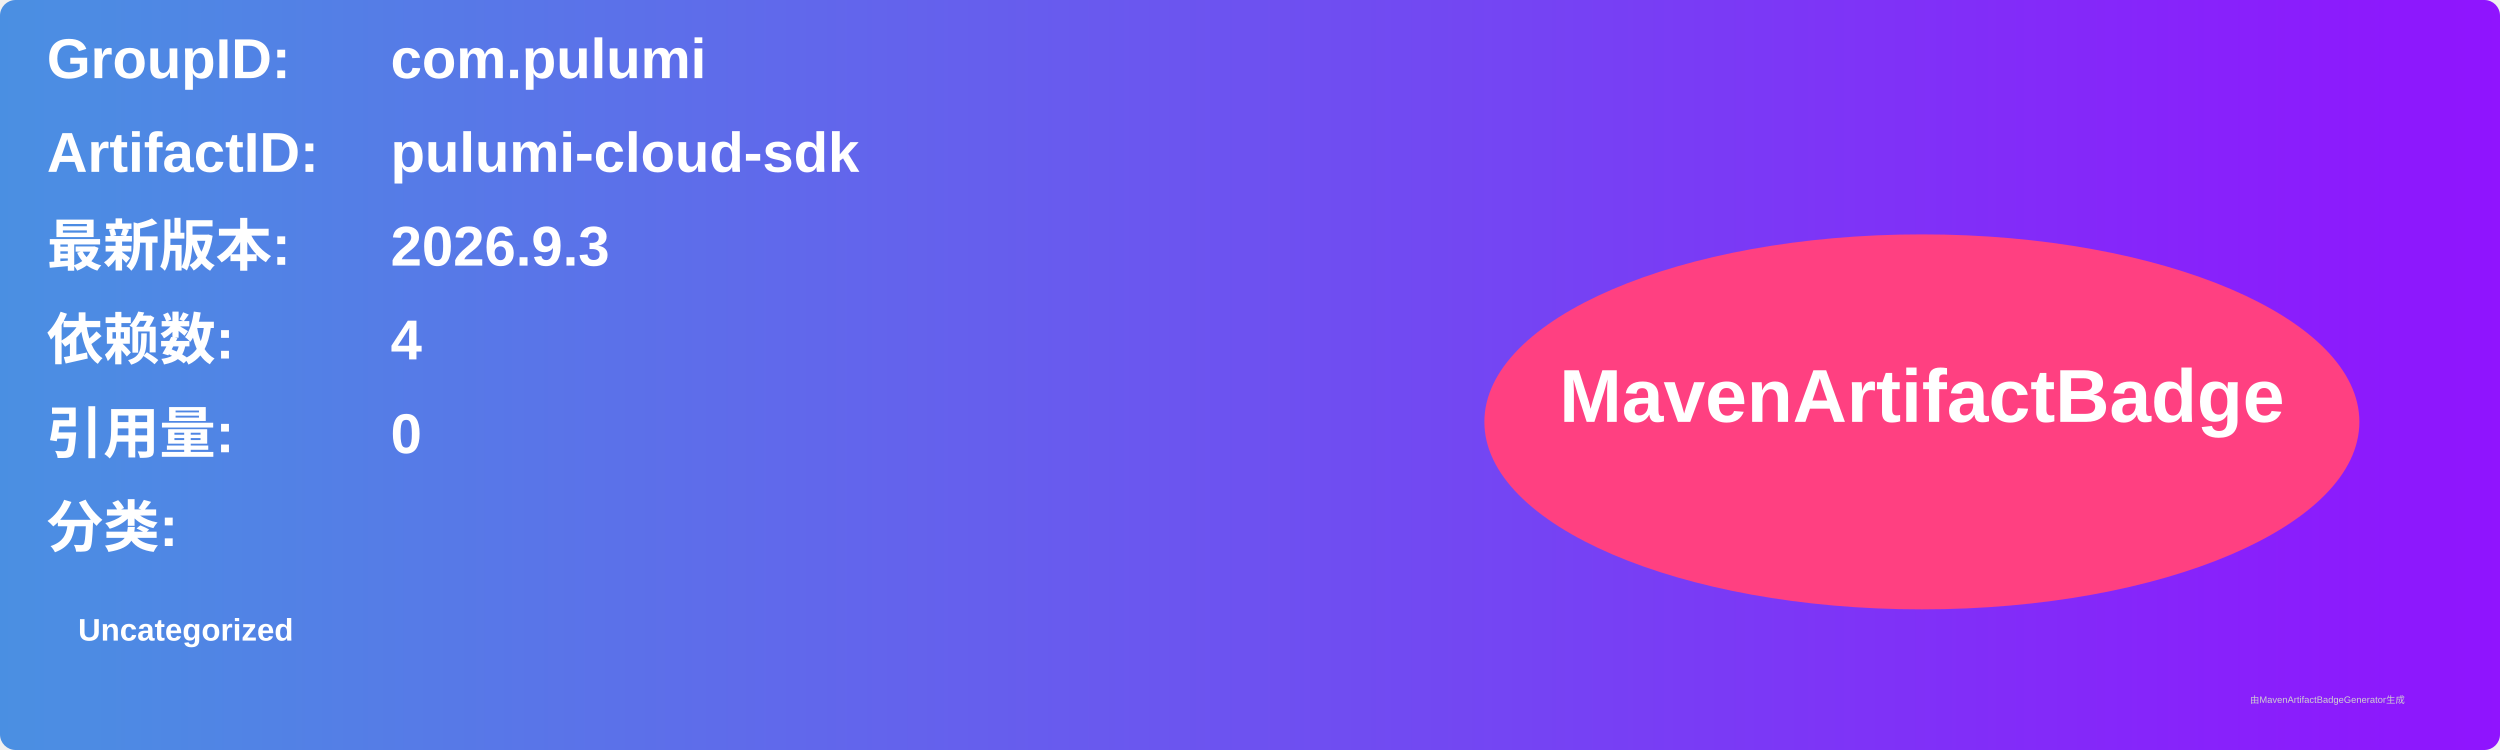
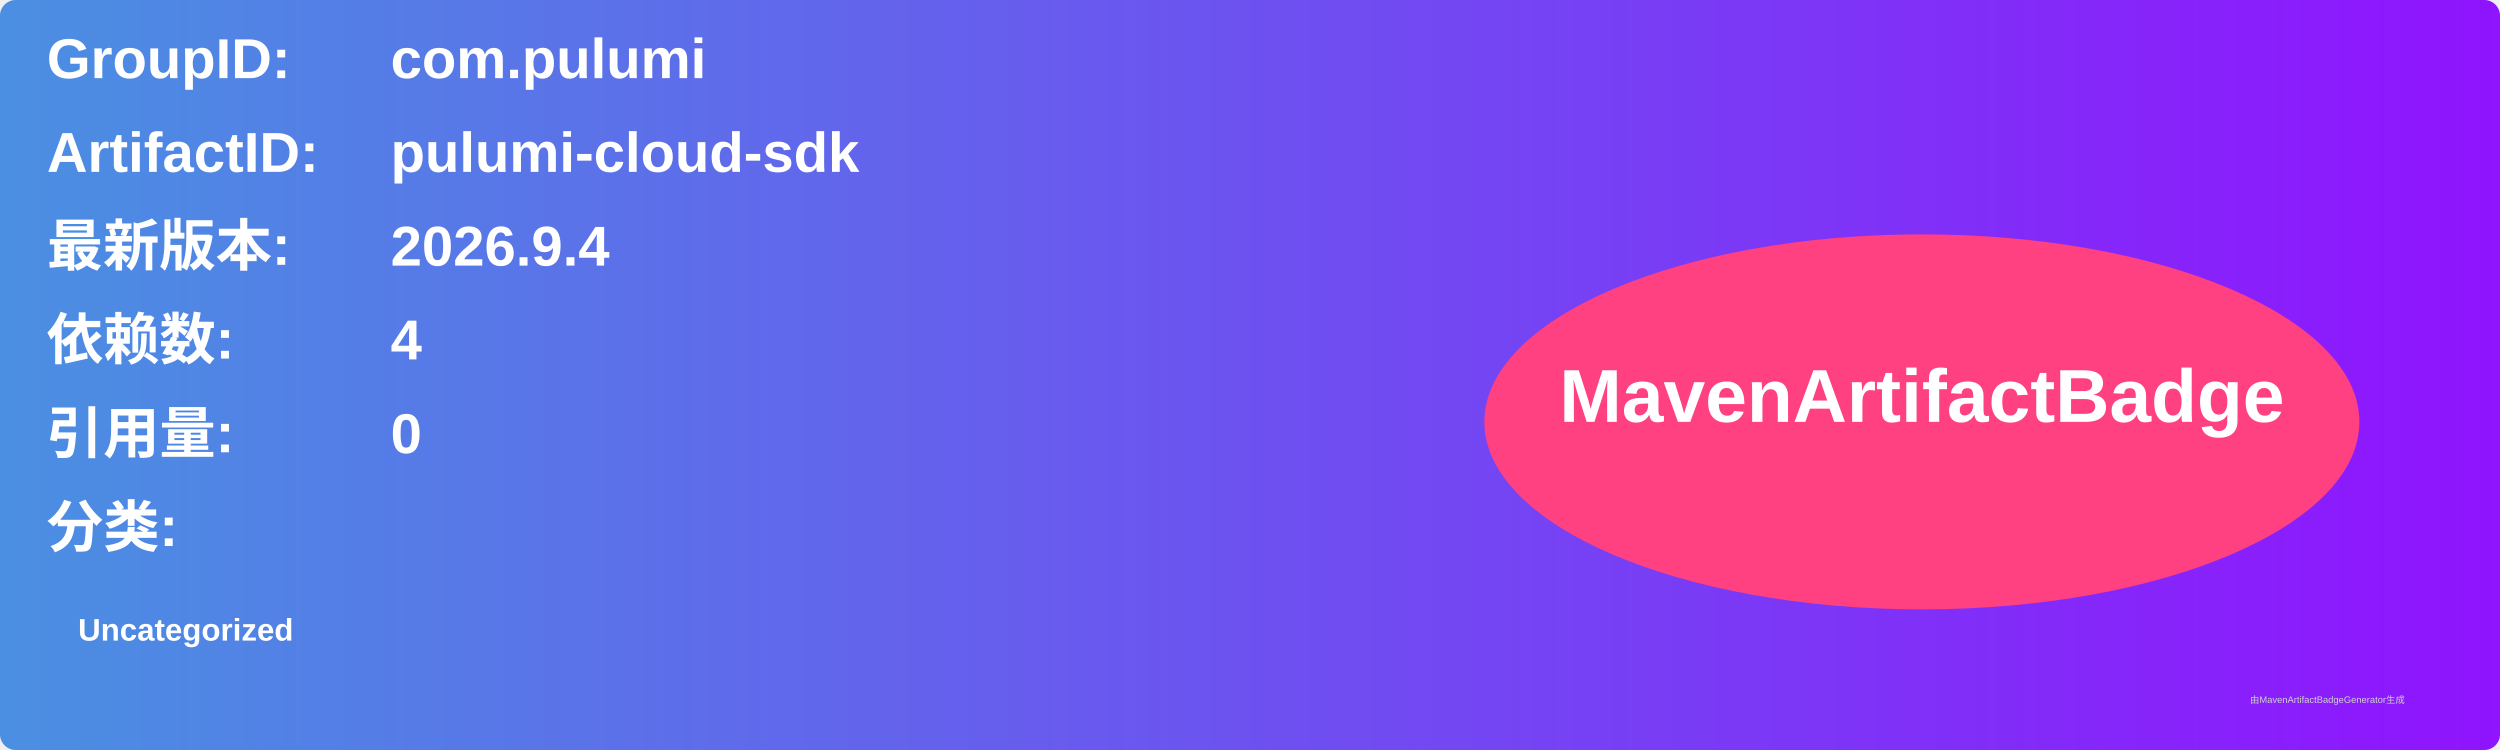
<svg xmlns="http://www.w3.org/2000/svg" width="800" height="240" viewBox="0 0 800 240">
  <linearGradient id="grad" x1="0%" y1="0%" x2="100%" y2="0%">
    <stop offset="0%" stop-color="#4a90e2" />
    <stop offset="100%" stop-color="#9013fe" />
  </linearGradient>
  <rect width="100%" height="100%" rx="5" ry="5" fill="url(#grad)" />
  <g transform="translate(15, 15)">
    <text x="0" y="10" font-family="Arial" font-size="18" fill="white" font-weight="bold" width="260">GroupID:</text>
    <text x="110" y="10" font-family="Arial" font-size="18" fill="white" font-weight="bold" width="460">com.pulumi</text>
    <text x="0" y="40" font-family="Arial" font-size="18" fill="white" font-weight="bold" width="260">ArtifactID:</text>
    <text x="110" y="40" font-family="Arial" font-size="18" fill="white" font-weight="bold" width="460">pulumi-cloud-sdk</text>
    <text x="0" y="70" font-family="Arial" font-size="18" fill="white" font-weight="bold">最新版本:</text>
    <text x="110" y="70" font-family="Arial" font-size="18" fill="white" font-weight="bold">
-       <tspan font-weight="bold">2026.9.3</tspan>
+       <tspan font-weight="bold">2026.9.4</tspan>
    </text>
    <text x="0" y="100" font-family="Arial" font-size="18" fill="white" font-weight="bold">依赖数: </text>
    <text x="110" y="100" font-family="Arial" font-size="18" fill="white">
      <tspan font-weight="bold">4</tspan>
    </text>
    <text x="0" y="130" font-family="Arial" font-size="18" fill="white" font-weight="bold">引用量: </text>
    <text x="110" y="130" font-family="Arial" font-size="18" fill="white">
      <tspan font-weight="bold">0</tspan>
    </text>
    <text x="0" y="160" font-family="Arial" font-size="18" fill="white" font-weight="bold">分类:</text>
    <text x="10" y="190" font-family="Arial" font-size="10" fill="white">
      <tspan font-weight="bold">Uncategorized</tspan>
    </text>
    <ellipse cx="600" cy="120" rx="140" ry="60" fill="#ff4081" />
    <text x="600" y="120" text-anchor="middle" font-family="Arial" font-size="24" fill="white" font-weight="bold">MavenArtifactBadge</text>
  </g>
  <text x="720" y="225" font-family="Arial" font-size="3" fill="#d0d0d0">由MavenArtifactBadgeGenerator生成</text>
</svg>
